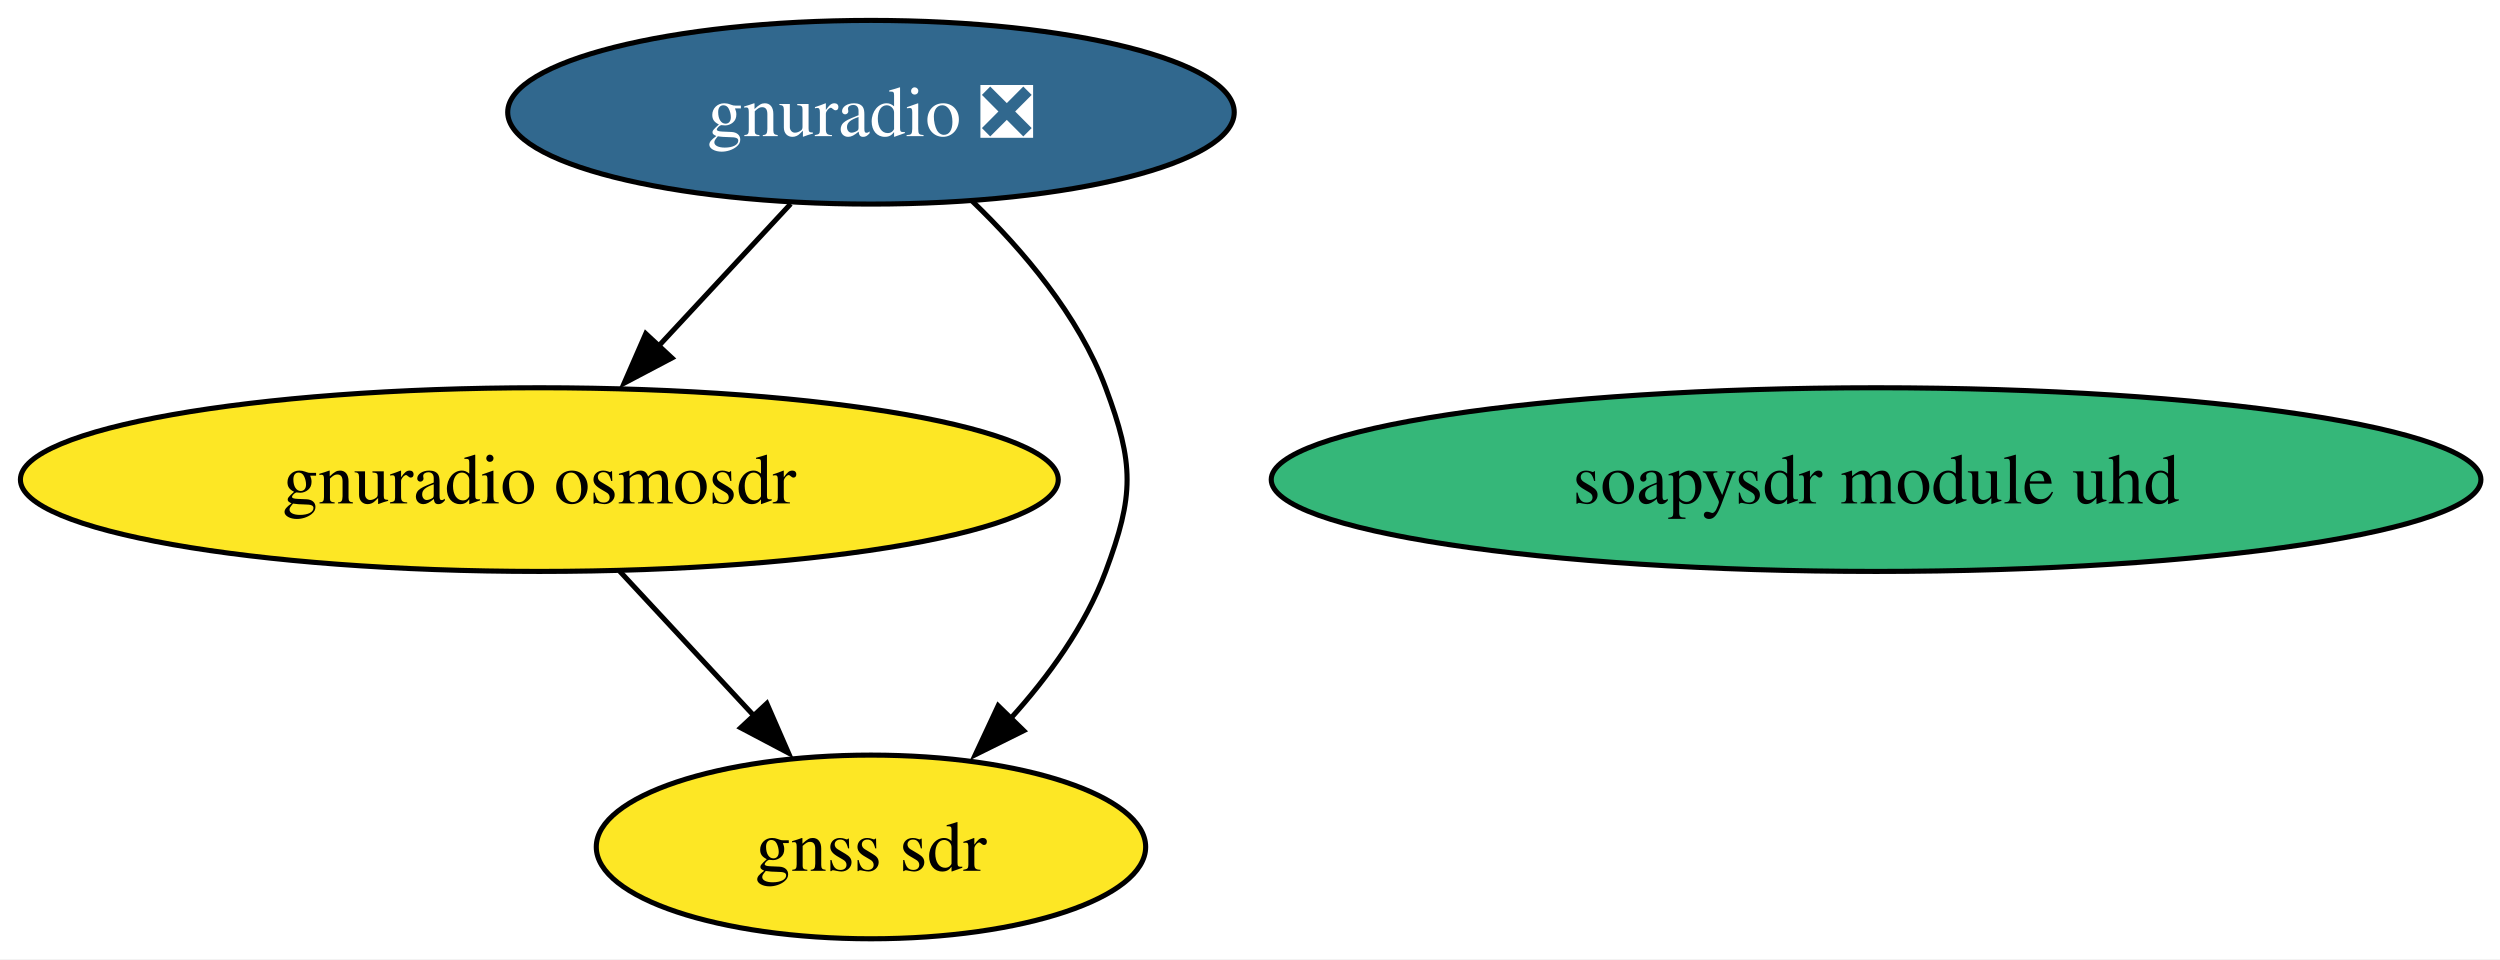
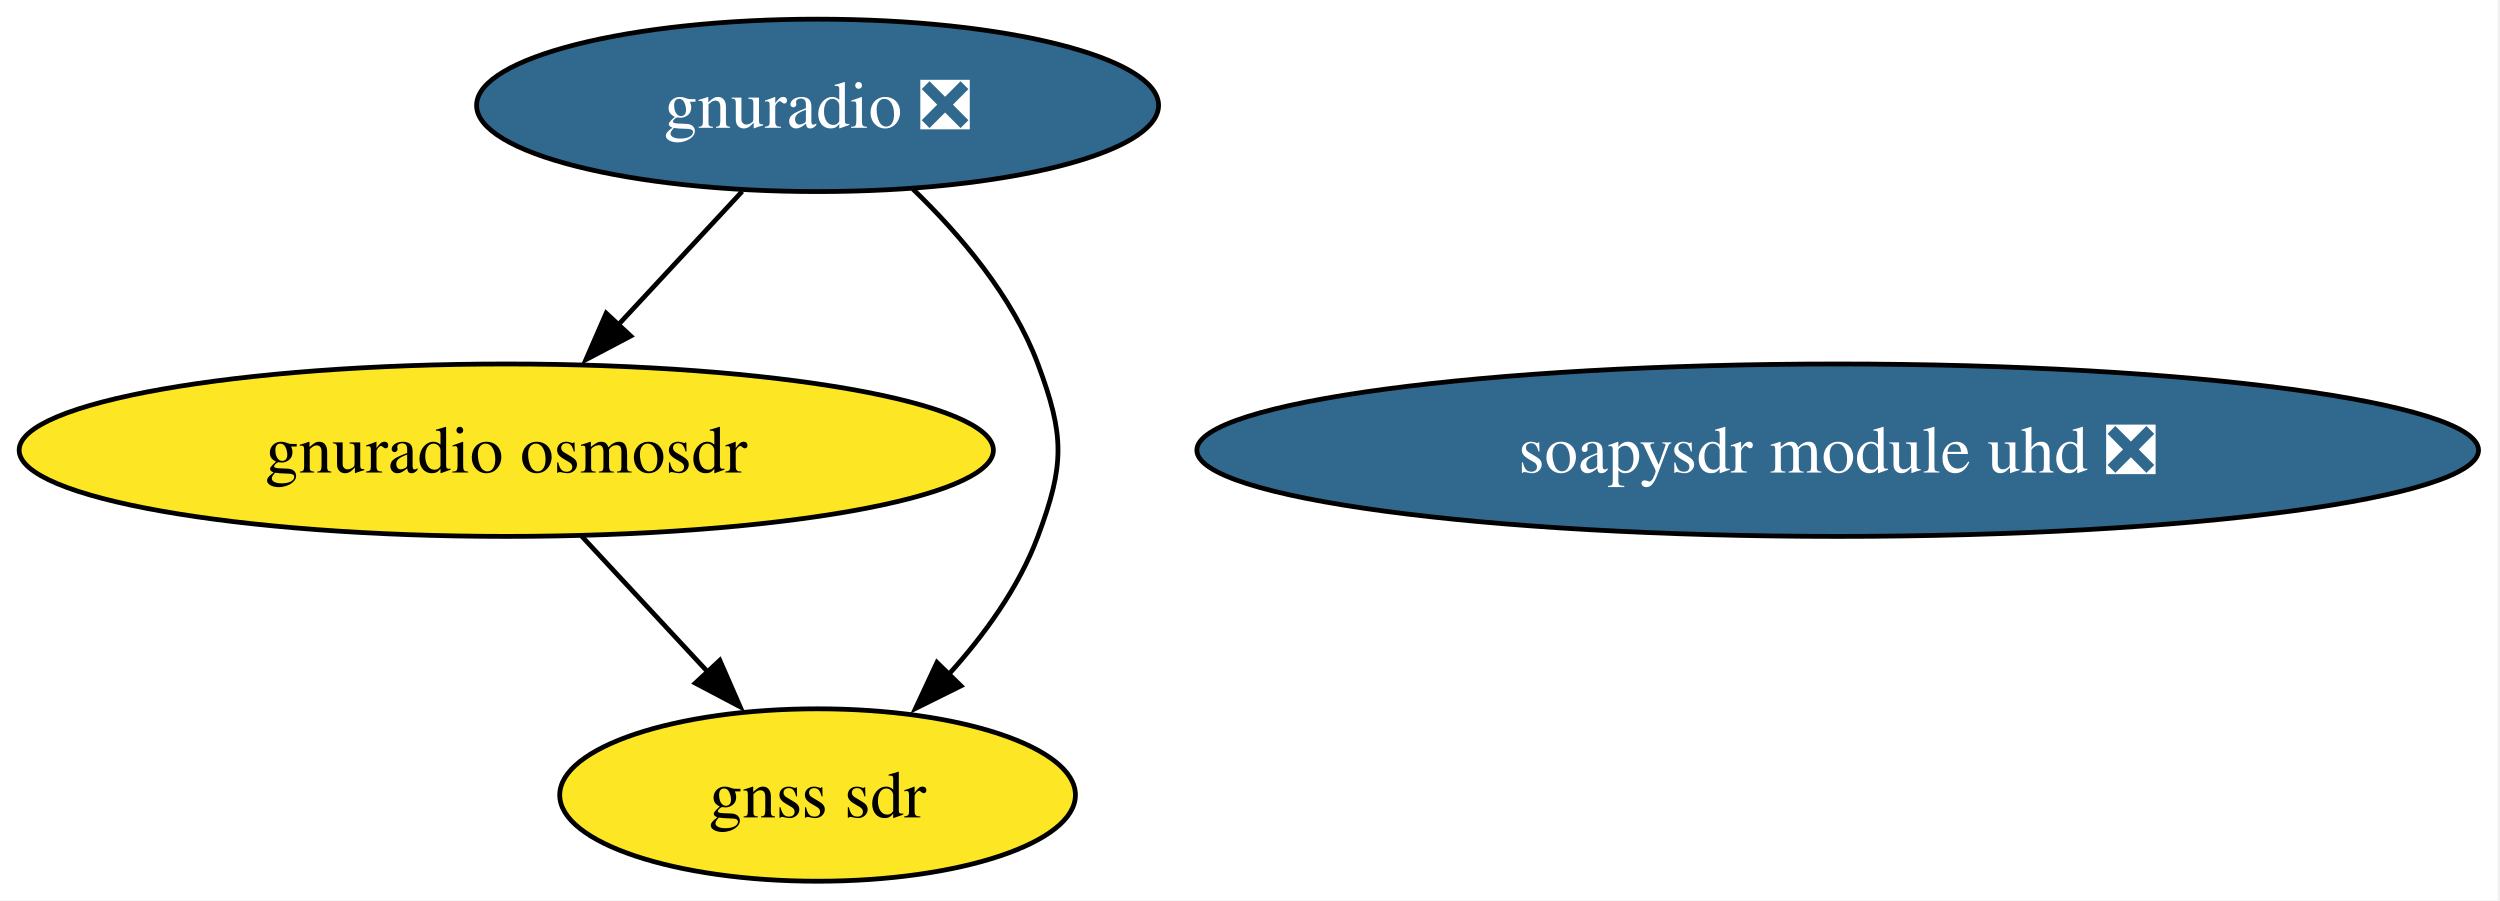
- <svg xmlns="http://www.w3.org/2000/svg" xmlns:xlink="http://www.w3.org/1999/xlink" width="490pt" height="188pt" viewBox="0.00 0.00 490.00 188.00">
+ <svg xmlns="http://www.w3.org/2000/svg" xmlns:xlink="http://www.w3.org/1999/xlink" width="522pt" height="188pt" viewBox="0.00 0.00 522.00 188.00">
  <g id="graph0" class="graph" transform="scale(1 1) rotate(0) translate(4 184)">
-     <polygon fill="white" stroke="none" points="-4,4 -4,-184 486.26,-184 486.26,4 -4,4" />
+     <polygon fill="white" stroke="none" points="-4,4 -4,-184 517.52,-184 517.52,4 -4,4" />
    <g id="node1" class="node">
      <g id="a_node1">
        <a xlink:href="https://github.com/conda-forge/gnuradio-feedstock/pull/312" xlink:title="gnuradio ❎">
          <ellipse fill="#31688e" stroke="black" cx="166.71" cy="-162" rx="71.2" ry="18" />
          <text xml:space="preserve" text-anchor="middle" x="166.71" y="-157.32" font-family="Times,serif" font-size="14.00" fill="white">gnuradio ❎</text>
        </a>
      </g>
    </g>
    <g id="node3" class="node">
      <g id="a_node3">
        <a xlink:href="https://github.com/conda-forge/gnuradio-osmosdr-feedstock" xlink:title="gnuradio osmosdr">
          <ellipse fill="#fde725" stroke="black" cx="101.71" cy="-90" rx="101.71" ry="18" />
          <text xml:space="preserve" text-anchor="middle" x="101.71" y="-85.33" font-family="Times,serif" font-size="14.00">gnuradio osmosdr</text>
        </a>
      </g>
    </g>
    <g id="edge2" class="edge">
      <path fill="none" stroke="black" d="M150.98,-144.05C143.16,-135.63 133.55,-125.28 124.9,-115.97" />
      <polygon fill="black" stroke="black" points="127.7,-113.84 118.33,-108.9 122.57,-118.61 127.7,-113.84" />
    </g>
    <g id="node4" class="node">
      <g id="a_node4">
        <a xlink:href="https://github.com/conda-forge/gnss-sdr-feedstock" xlink:title="gnss sdr">
          <ellipse fill="#fde725" stroke="black" cx="166.71" cy="-18" rx="53.84" ry="18" />
          <text xml:space="preserve" text-anchor="middle" x="166.71" y="-13.32" font-family="Times,serif" font-size="14.00">gnss sdr</text>
        </a>
      </g>
    </g>
    <g id="edge1" class="edge">
      <path fill="none" stroke="black" d="M186.58,-144.55C196.47,-135.03 207.43,-122.15 212.71,-108 218.31,-93.01 218.31,-86.99 212.71,-72 208.73,-61.33 201.52,-51.38 193.97,-43.05" />
      <polygon fill="black" stroke="black" points="196.65,-40.79 187.16,-36.08 191.64,-45.68 196.65,-40.79" />
    </g>
    <g id="node2" class="node">
      <g id="a_node2">
-         <a xlink:href="https://github.com/conda-forge/soapysdr-module-uhd-feedstock" xlink:title="soapysdr module uhd">
-           <ellipse fill="#35b779" stroke="black" cx="363.71" cy="-90" rx="118.55" ry="18" />
-           <text xml:space="preserve" text-anchor="middle" x="363.71" y="-85.33" font-family="Times,serif" font-size="14.00">soapysdr module uhd</text>
+         <a xlink:href="https://github.com/conda-forge/soapysdr-module-uhd-feedstock/pull/35" xlink:title="soapysdr module uhd ❎">
+           <ellipse fill="#31688e" stroke="black" cx="379.71" cy="-90" rx="133.81" ry="18" />
+           <text xml:space="preserve" text-anchor="middle" x="379.71" y="-85.33" font-family="Times,serif" font-size="14.00" fill="white">soapysdr module uhd ❎</text>
        </a>
      </g>
    </g>
    <g id="edge3" class="edge">
      <path fill="none" stroke="black" d="M117.45,-72.05C125.39,-63.5 135.17,-52.97 143.91,-43.56" />
      <polygon fill="black" stroke="black" points="146.3,-46.13 150.54,-36.42 141.17,-41.36 146.3,-46.13" />
    </g>
  </g>
</svg>
